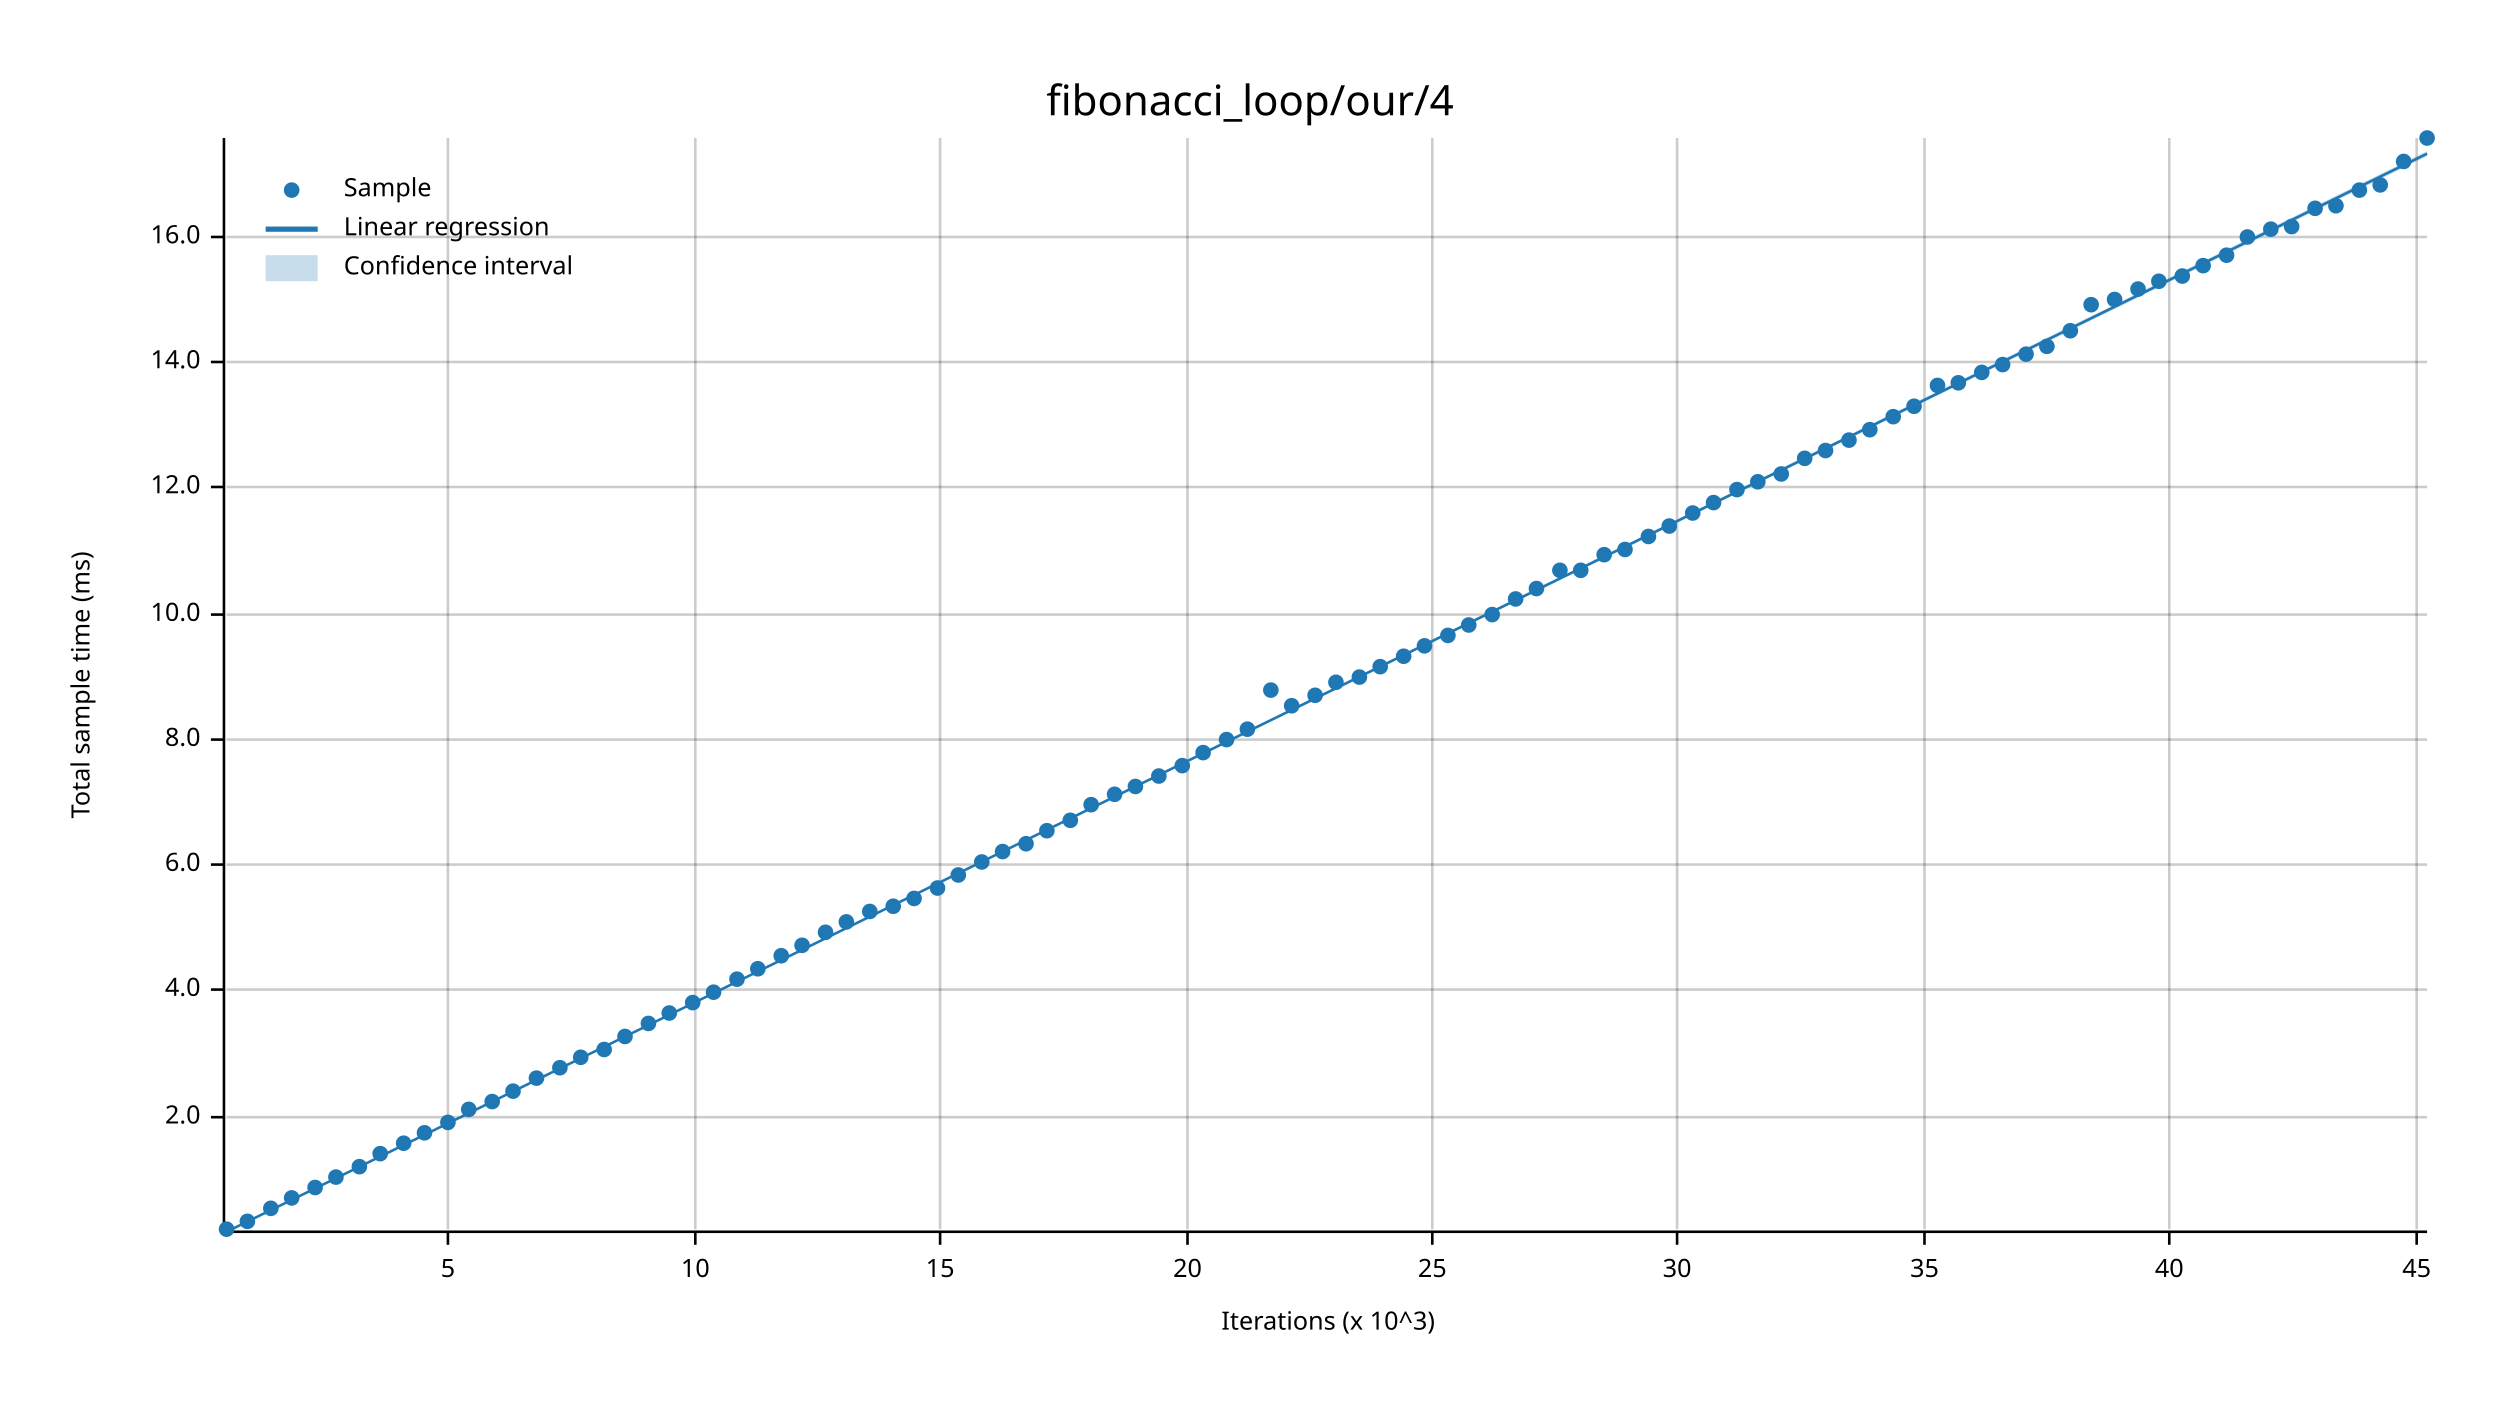
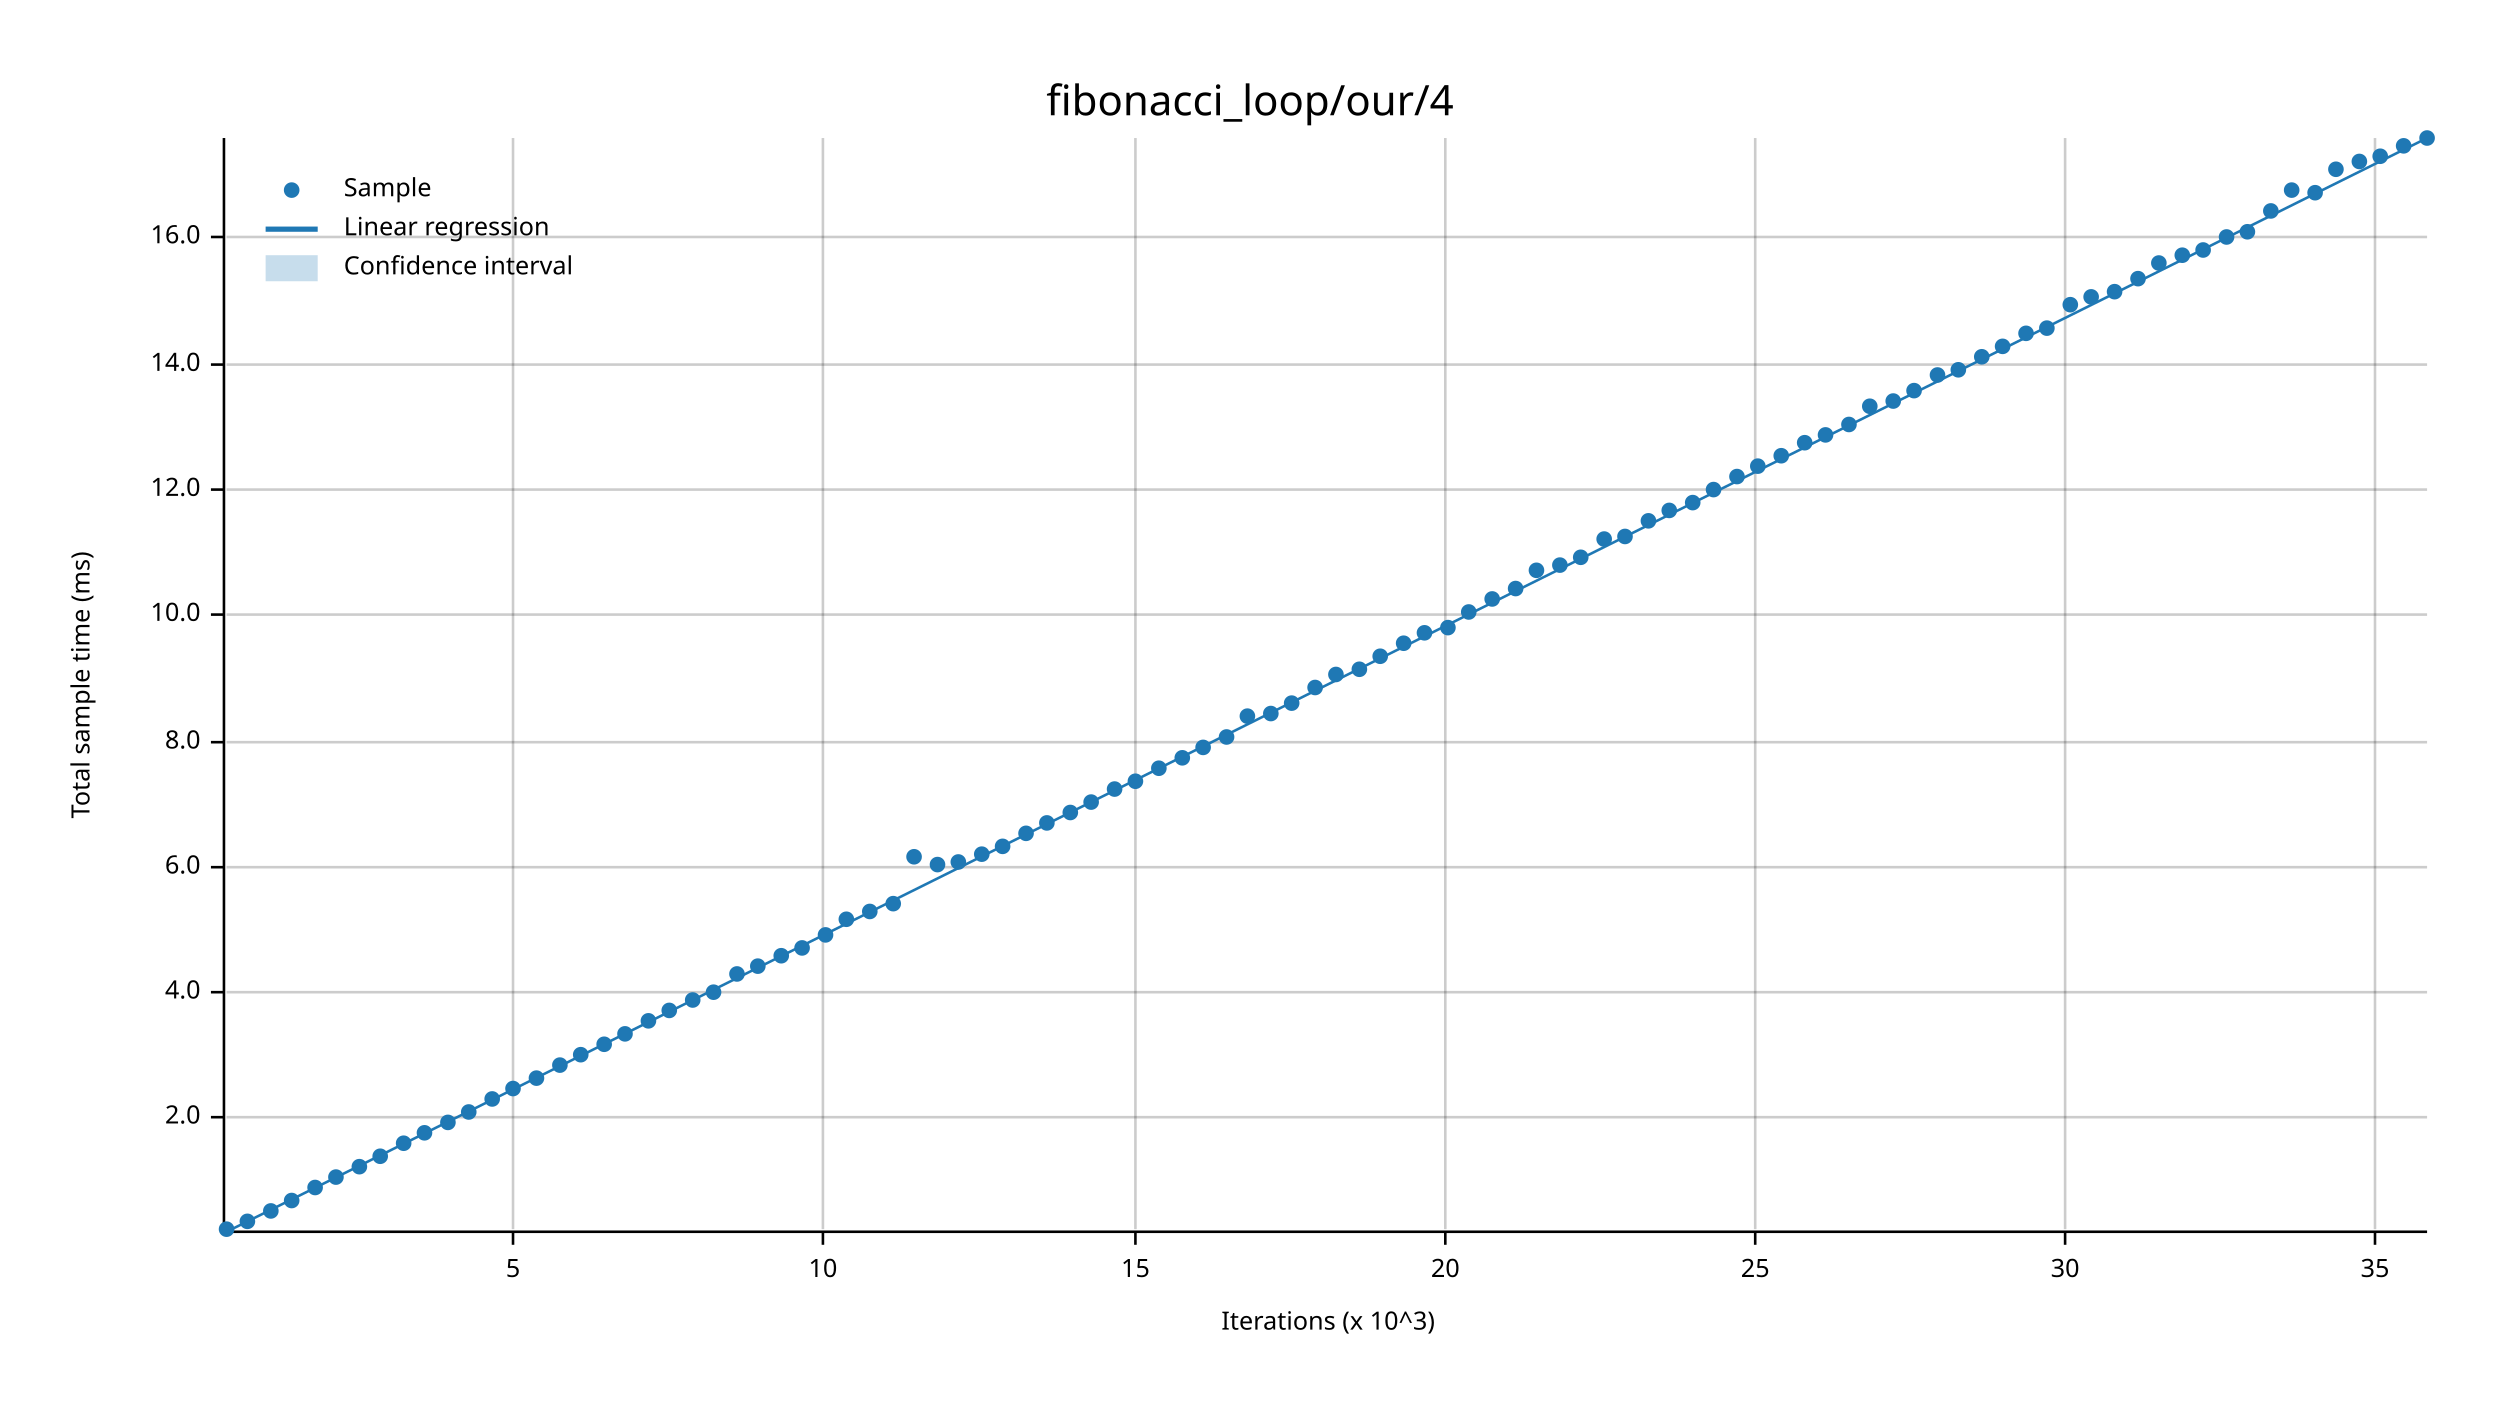
<svg xmlns="http://www.w3.org/2000/svg" width="960" height="540" viewBox="0 0 960 540">
  <text x="480" y="32" dy="0.76em" text-anchor="middle" font-family="sans-serif" font-size="16.129" opacity="1" fill="#000000">
fibonacci_loop/our/4
</text>
  <text x="27" y="263" dy="0.76em" text-anchor="middle" font-family="sans-serif" font-size="9.677" opacity="1" fill="#000000" transform="rotate(270, 27, 263)">
Total sample time (ms)
</text>
  <text x="510" y="513" dy="-0.5ex" text-anchor="middle" font-family="sans-serif" font-size="9.677" opacity="1" fill="#000000">
Iterations (x 10^3)
</text>
-   <line opacity="0.2" stroke="#000000" stroke-width="1" x1="172" y1="472" x2="172" y2="53" />
-   <line opacity="0.2" stroke="#000000" stroke-width="1" x1="267" y1="472" x2="267" y2="53" />
-   <line opacity="0.2" stroke="#000000" stroke-width="1" x1="361" y1="472" x2="361" y2="53" />
-   <line opacity="0.2" stroke="#000000" stroke-width="1" x1="456" y1="472" x2="456" y2="53" />
-   <line opacity="0.2" stroke="#000000" stroke-width="1" x1="550" y1="472" x2="550" y2="53" />
-   <line opacity="0.2" stroke="#000000" stroke-width="1" x1="644" y1="472" x2="644" y2="53" />
-   <line opacity="0.2" stroke="#000000" stroke-width="1" x1="739" y1="472" x2="739" y2="53" />
-   <line opacity="0.2" stroke="#000000" stroke-width="1" x1="833" y1="472" x2="833" y2="53" />
-   <line opacity="0.2" stroke="#000000" stroke-width="1" x1="928" y1="472" x2="928" y2="53" />
+   <line opacity="0.2" stroke="#000000" stroke-width="1" x1="197" y1="472" x2="197" y2="53" />
+   <line opacity="0.2" stroke="#000000" stroke-width="1" x1="316" y1="472" x2="316" y2="53" />
+   <line opacity="0.2" stroke="#000000" stroke-width="1" x1="436" y1="472" x2="436" y2="53" />
+   <line opacity="0.2" stroke="#000000" stroke-width="1" x1="555" y1="472" x2="555" y2="53" />
+   <line opacity="0.2" stroke="#000000" stroke-width="1" x1="674" y1="472" x2="674" y2="53" />
+   <line opacity="0.2" stroke="#000000" stroke-width="1" x1="793" y1="472" x2="793" y2="53" />
+   <line opacity="0.2" stroke="#000000" stroke-width="1" x1="912" y1="472" x2="912" y2="53" />
  <line opacity="0.2" stroke="#000000" stroke-width="1" x1="87" y1="429" x2="932" y2="429" />
-   <line opacity="0.2" stroke="#000000" stroke-width="1" x1="87" y1="380" x2="932" y2="380" />
-   <line opacity="0.2" stroke="#000000" stroke-width="1" x1="87" y1="332" x2="932" y2="332" />
-   <line opacity="0.2" stroke="#000000" stroke-width="1" x1="87" y1="284" x2="932" y2="284" />
+   <line opacity="0.2" stroke="#000000" stroke-width="1" x1="87" y1="381" x2="932" y2="381" />
+   <line opacity="0.2" stroke="#000000" stroke-width="1" x1="87" y1="333" x2="932" y2="333" />
+   <line opacity="0.2" stroke="#000000" stroke-width="1" x1="87" y1="285" x2="932" y2="285" />
  <line opacity="0.2" stroke="#000000" stroke-width="1" x1="87" y1="236" x2="932" y2="236" />
-   <line opacity="0.2" stroke="#000000" stroke-width="1" x1="87" y1="187" x2="932" y2="187" />
-   <line opacity="0.2" stroke="#000000" stroke-width="1" x1="87" y1="139" x2="932" y2="139" />
+   <line opacity="0.2" stroke="#000000" stroke-width="1" x1="87" y1="188" x2="932" y2="188" />
+   <line opacity="0.2" stroke="#000000" stroke-width="1" x1="87" y1="140" x2="932" y2="140" />
  <line opacity="0.2" stroke="#000000" stroke-width="1" x1="87" y1="91" x2="932" y2="91" />
  <polyline fill="none" opacity="1" stroke="#000000" stroke-width="1" points="86,53 86,472 " />
  <text x="77" y="429" dy="0.5ex" text-anchor="end" font-family="sans-serif" font-size="9.677" opacity="1" fill="#000000">
2.0
</text>
  <polyline fill="none" opacity="1" stroke="#000000" stroke-width="1" points="81,429 86,429 " />
-   <text x="77" y="380" dy="0.5ex" text-anchor="end" font-family="sans-serif" font-size="9.677" opacity="1" fill="#000000">
+   <text x="77" y="381" dy="0.5ex" text-anchor="end" font-family="sans-serif" font-size="9.677" opacity="1" fill="#000000">
4.0
</text>
-   <polyline fill="none" opacity="1" stroke="#000000" stroke-width="1" points="81,380 86,380 " />
-   <text x="77" y="332" dy="0.5ex" text-anchor="end" font-family="sans-serif" font-size="9.677" opacity="1" fill="#000000">
+   <polyline fill="none" opacity="1" stroke="#000000" stroke-width="1" points="81,381 86,381 " />
+   <text x="77" y="333" dy="0.5ex" text-anchor="end" font-family="sans-serif" font-size="9.677" opacity="1" fill="#000000">
6.0
</text>
-   <polyline fill="none" opacity="1" stroke="#000000" stroke-width="1" points="81,332 86,332 " />
-   <text x="77" y="284" dy="0.5ex" text-anchor="end" font-family="sans-serif" font-size="9.677" opacity="1" fill="#000000">
+   <polyline fill="none" opacity="1" stroke="#000000" stroke-width="1" points="81,333 86,333 " />
+   <text x="77" y="285" dy="0.5ex" text-anchor="end" font-family="sans-serif" font-size="9.677" opacity="1" fill="#000000">
8.0
</text>
-   <polyline fill="none" opacity="1" stroke="#000000" stroke-width="1" points="81,284 86,284 " />
+   <polyline fill="none" opacity="1" stroke="#000000" stroke-width="1" points="81,285 86,285 " />
  <text x="77" y="236" dy="0.5ex" text-anchor="end" font-family="sans-serif" font-size="9.677" opacity="1" fill="#000000">
10.0
</text>
  <polyline fill="none" opacity="1" stroke="#000000" stroke-width="1" points="81,236 86,236 " />
-   <text x="77" y="187" dy="0.5ex" text-anchor="end" font-family="sans-serif" font-size="9.677" opacity="1" fill="#000000">
+   <text x="77" y="188" dy="0.5ex" text-anchor="end" font-family="sans-serif" font-size="9.677" opacity="1" fill="#000000">
12.0
</text>
-   <polyline fill="none" opacity="1" stroke="#000000" stroke-width="1" points="81,187 86,187 " />
-   <text x="77" y="139" dy="0.5ex" text-anchor="end" font-family="sans-serif" font-size="9.677" opacity="1" fill="#000000">
+   <polyline fill="none" opacity="1" stroke="#000000" stroke-width="1" points="81,188 86,188 " />
+   <text x="77" y="140" dy="0.5ex" text-anchor="end" font-family="sans-serif" font-size="9.677" opacity="1" fill="#000000">
14.0
</text>
-   <polyline fill="none" opacity="1" stroke="#000000" stroke-width="1" points="81,139 86,139 " />
+   <polyline fill="none" opacity="1" stroke="#000000" stroke-width="1" points="81,140 86,140 " />
  <text x="77" y="91" dy="0.5ex" text-anchor="end" font-family="sans-serif" font-size="9.677" opacity="1" fill="#000000">
16.0
</text>
  <polyline fill="none" opacity="1" stroke="#000000" stroke-width="1" points="81,91 86,91 " />
  <polyline fill="none" opacity="1" stroke="#000000" stroke-width="1" points="87,473 932,473 " />
-   <text x="172" y="483" dy="0.76em" text-anchor="middle" font-family="sans-serif" font-size="9.677" opacity="1" fill="#000000">
+   <text x="197" y="483" dy="0.76em" text-anchor="middle" font-family="sans-serif" font-size="9.677" opacity="1" fill="#000000">
5
</text>
-   <polyline fill="none" opacity="1" stroke="#000000" stroke-width="1" points="172,473 172,478 " />
-   <text x="267" y="483" dy="0.76em" text-anchor="middle" font-family="sans-serif" font-size="9.677" opacity="1" fill="#000000">
+   <polyline fill="none" opacity="1" stroke="#000000" stroke-width="1" points="197,473 197,478 " />
+   <text x="316" y="483" dy="0.76em" text-anchor="middle" font-family="sans-serif" font-size="9.677" opacity="1" fill="#000000">
10
</text>
-   <polyline fill="none" opacity="1" stroke="#000000" stroke-width="1" points="267,473 267,478 " />
-   <text x="361" y="483" dy="0.76em" text-anchor="middle" font-family="sans-serif" font-size="9.677" opacity="1" fill="#000000">
+   <polyline fill="none" opacity="1" stroke="#000000" stroke-width="1" points="316,473 316,478 " />
+   <text x="436" y="483" dy="0.76em" text-anchor="middle" font-family="sans-serif" font-size="9.677" opacity="1" fill="#000000">
15
</text>
-   <polyline fill="none" opacity="1" stroke="#000000" stroke-width="1" points="361,473 361,478 " />
-   <text x="456" y="483" dy="0.76em" text-anchor="middle" font-family="sans-serif" font-size="9.677" opacity="1" fill="#000000">
+   <polyline fill="none" opacity="1" stroke="#000000" stroke-width="1" points="436,473 436,478 " />
+   <text x="555" y="483" dy="0.76em" text-anchor="middle" font-family="sans-serif" font-size="9.677" opacity="1" fill="#000000">
20
</text>
-   <polyline fill="none" opacity="1" stroke="#000000" stroke-width="1" points="456,473 456,478 " />
-   <text x="550" y="483" dy="0.76em" text-anchor="middle" font-family="sans-serif" font-size="9.677" opacity="1" fill="#000000">
+   <polyline fill="none" opacity="1" stroke="#000000" stroke-width="1" points="555,473 555,478 " />
+   <text x="674" y="483" dy="0.76em" text-anchor="middle" font-family="sans-serif" font-size="9.677" opacity="1" fill="#000000">
25
</text>
-   <polyline fill="none" opacity="1" stroke="#000000" stroke-width="1" points="550,473 550,478 " />
-   <text x="644" y="483" dy="0.76em" text-anchor="middle" font-family="sans-serif" font-size="9.677" opacity="1" fill="#000000">
+   <polyline fill="none" opacity="1" stroke="#000000" stroke-width="1" points="674,473 674,478 " />
+   <text x="793" y="483" dy="0.76em" text-anchor="middle" font-family="sans-serif" font-size="9.677" opacity="1" fill="#000000">
30
</text>
-   <polyline fill="none" opacity="1" stroke="#000000" stroke-width="1" points="644,473 644,478 " />
-   <text x="739" y="483" dy="0.76em" text-anchor="middle" font-family="sans-serif" font-size="9.677" opacity="1" fill="#000000">
+   <polyline fill="none" opacity="1" stroke="#000000" stroke-width="1" points="793,473 793,478 " />
+   <text x="912" y="483" dy="0.76em" text-anchor="middle" font-family="sans-serif" font-size="9.677" opacity="1" fill="#000000">
35
</text>
-   <polyline fill="none" opacity="1" stroke="#000000" stroke-width="1" points="739,473 739,478 " />
-   <text x="833" y="483" dy="0.76em" text-anchor="middle" font-family="sans-serif" font-size="9.677" opacity="1" fill="#000000">
- 40
- </text>
-   <polyline fill="none" opacity="1" stroke="#000000" stroke-width="1" points="833,473 833,478 " />
-   <text x="928" y="483" dy="0.76em" text-anchor="middle" font-family="sans-serif" font-size="9.677" opacity="1" fill="#000000">
- 45
- </text>
-   <polyline fill="none" opacity="1" stroke="#000000" stroke-width="1" points="928,473 928,478 " />
+   <polyline fill="none" opacity="1" stroke="#000000" stroke-width="1" points="912,473 912,478 " />
  <circle cx="87" cy="472" r="3" opacity="1" fill="#1F78B4" stroke="none" stroke-width="1" />
  <circle cx="95" cy="469" r="3" opacity="1" fill="#1F78B4" stroke="none" stroke-width="1" />
-   <circle cx="104" cy="464" r="3" opacity="1" fill="#1F78B4" stroke="none" stroke-width="1" />
-   <circle cx="112" cy="460" r="3" opacity="1" fill="#1F78B4" stroke="none" stroke-width="1" />
+   <circle cx="104" cy="465" r="3" opacity="1" fill="#1F78B4" stroke="none" stroke-width="1" />
+   <circle cx="112" cy="461" r="3" opacity="1" fill="#1F78B4" stroke="none" stroke-width="1" />
  <circle cx="121" cy="456" r="3" opacity="1" fill="#1F78B4" stroke="none" stroke-width="1" />
  <circle cx="129" cy="452" r="3" opacity="1" fill="#1F78B4" stroke="none" stroke-width="1" />
  <circle cx="138" cy="448" r="3" opacity="1" fill="#1F78B4" stroke="none" stroke-width="1" />
-   <circle cx="146" cy="443" r="3" opacity="1" fill="#1F78B4" stroke="none" stroke-width="1" />
+   <circle cx="146" cy="444" r="3" opacity="1" fill="#1F78B4" stroke="none" stroke-width="1" />
  <circle cx="155" cy="439" r="3" opacity="1" fill="#1F78B4" stroke="none" stroke-width="1" />
  <circle cx="163" cy="435" r="3" opacity="1" fill="#1F78B4" stroke="none" stroke-width="1" />
  <circle cx="172" cy="431" r="3" opacity="1" fill="#1F78B4" stroke="none" stroke-width="1" />
-   <circle cx="180" cy="426" r="3" opacity="1" fill="#1F78B4" stroke="none" stroke-width="1" />
-   <circle cx="189" cy="423" r="3" opacity="1" fill="#1F78B4" stroke="none" stroke-width="1" />
-   <circle cx="197" cy="419" r="3" opacity="1" fill="#1F78B4" stroke="none" stroke-width="1" />
+   <circle cx="180" cy="427" r="3" opacity="1" fill="#1F78B4" stroke="none" stroke-width="1" />
+   <circle cx="189" cy="422" r="3" opacity="1" fill="#1F78B4" stroke="none" stroke-width="1" />
+   <circle cx="197" cy="418" r="3" opacity="1" fill="#1F78B4" stroke="none" stroke-width="1" />
  <circle cx="206" cy="414" r="3" opacity="1" fill="#1F78B4" stroke="none" stroke-width="1" />
-   <circle cx="215" cy="410" r="3" opacity="1" fill="#1F78B4" stroke="none" stroke-width="1" />
-   <circle cx="223" cy="406" r="3" opacity="1" fill="#1F78B4" stroke="none" stroke-width="1" />
-   <circle cx="232" cy="403" r="3" opacity="1" fill="#1F78B4" stroke="none" stroke-width="1" />
-   <circle cx="240" cy="398" r="3" opacity="1" fill="#1F78B4" stroke="none" stroke-width="1" />
-   <circle cx="249" cy="393" r="3" opacity="1" fill="#1F78B4" stroke="none" stroke-width="1" />
-   <circle cx="257" cy="389" r="3" opacity="1" fill="#1F78B4" stroke="none" stroke-width="1" />
-   <circle cx="266" cy="385" r="3" opacity="1" fill="#1F78B4" stroke="none" stroke-width="1" />
+   <circle cx="215" cy="409" r="3" opacity="1" fill="#1F78B4" stroke="none" stroke-width="1" />
+   <circle cx="223" cy="405" r="3" opacity="1" fill="#1F78B4" stroke="none" stroke-width="1" />
+   <circle cx="232" cy="401" r="3" opacity="1" fill="#1F78B4" stroke="none" stroke-width="1" />
+   <circle cx="240" cy="397" r="3" opacity="1" fill="#1F78B4" stroke="none" stroke-width="1" />
+   <circle cx="249" cy="392" r="3" opacity="1" fill="#1F78B4" stroke="none" stroke-width="1" />
+   <circle cx="257" cy="388" r="3" opacity="1" fill="#1F78B4" stroke="none" stroke-width="1" />
+   <circle cx="266" cy="384" r="3" opacity="1" fill="#1F78B4" stroke="none" stroke-width="1" />
  <circle cx="274" cy="381" r="3" opacity="1" fill="#1F78B4" stroke="none" stroke-width="1" />
-   <circle cx="283" cy="376" r="3" opacity="1" fill="#1F78B4" stroke="none" stroke-width="1" />
-   <circle cx="291" cy="372" r="3" opacity="1" fill="#1F78B4" stroke="none" stroke-width="1" />
+   <circle cx="283" cy="374" r="3" opacity="1" fill="#1F78B4" stroke="none" stroke-width="1" />
+   <circle cx="291" cy="371" r="3" opacity="1" fill="#1F78B4" stroke="none" stroke-width="1" />
  <circle cx="300" cy="367" r="3" opacity="1" fill="#1F78B4" stroke="none" stroke-width="1" />
-   <circle cx="308" cy="363" r="3" opacity="1" fill="#1F78B4" stroke="none" stroke-width="1" />
-   <circle cx="317" cy="358" r="3" opacity="1" fill="#1F78B4" stroke="none" stroke-width="1" />
-   <circle cx="325" cy="354" r="3" opacity="1" fill="#1F78B4" stroke="none" stroke-width="1" />
+   <circle cx="308" cy="364" r="3" opacity="1" fill="#1F78B4" stroke="none" stroke-width="1" />
+   <circle cx="317" cy="359" r="3" opacity="1" fill="#1F78B4" stroke="none" stroke-width="1" />
+   <circle cx="325" cy="353" r="3" opacity="1" fill="#1F78B4" stroke="none" stroke-width="1" />
  <circle cx="334" cy="350" r="3" opacity="1" fill="#1F78B4" stroke="none" stroke-width="1" />
-   <circle cx="343" cy="348" r="3" opacity="1" fill="#1F78B4" stroke="none" stroke-width="1" />
-   <circle cx="351" cy="345" r="3" opacity="1" fill="#1F78B4" stroke="none" stroke-width="1" />
-   <circle cx="360" cy="341" r="3" opacity="1" fill="#1F78B4" stroke="none" stroke-width="1" />
-   <circle cx="368" cy="336" r="3" opacity="1" fill="#1F78B4" stroke="none" stroke-width="1" />
-   <circle cx="377" cy="331" r="3" opacity="1" fill="#1F78B4" stroke="none" stroke-width="1" />
-   <circle cx="385" cy="327" r="3" opacity="1" fill="#1F78B4" stroke="none" stroke-width="1" />
-   <circle cx="394" cy="324" r="3" opacity="1" fill="#1F78B4" stroke="none" stroke-width="1" />
-   <circle cx="402" cy="319" r="3" opacity="1" fill="#1F78B4" stroke="none" stroke-width="1" />
-   <circle cx="411" cy="315" r="3" opacity="1" fill="#1F78B4" stroke="none" stroke-width="1" />
-   <circle cx="419" cy="309" r="3" opacity="1" fill="#1F78B4" stroke="none" stroke-width="1" />
-   <circle cx="428" cy="305" r="3" opacity="1" fill="#1F78B4" stroke="none" stroke-width="1" />
-   <circle cx="436" cy="302" r="3" opacity="1" fill="#1F78B4" stroke="none" stroke-width="1" />
-   <circle cx="445" cy="298" r="3" opacity="1" fill="#1F78B4" stroke="none" stroke-width="1" />
-   <circle cx="454" cy="294" r="3" opacity="1" fill="#1F78B4" stroke="none" stroke-width="1" />
-   <circle cx="462" cy="289" r="3" opacity="1" fill="#1F78B4" stroke="none" stroke-width="1" />
-   <circle cx="471" cy="284" r="3" opacity="1" fill="#1F78B4" stroke="none" stroke-width="1" />
-   <circle cx="479" cy="280" r="3" opacity="1" fill="#1F78B4" stroke="none" stroke-width="1" />
-   <circle cx="488" cy="265" r="3" opacity="1" fill="#1F78B4" stroke="none" stroke-width="1" />
-   <circle cx="496" cy="271" r="3" opacity="1" fill="#1F78B4" stroke="none" stroke-width="1" />
-   <circle cx="505" cy="267" r="3" opacity="1" fill="#1F78B4" stroke="none" stroke-width="1" />
-   <circle cx="513" cy="262" r="3" opacity="1" fill="#1F78B4" stroke="none" stroke-width="1" />
-   <circle cx="522" cy="260" r="3" opacity="1" fill="#1F78B4" stroke="none" stroke-width="1" />
-   <circle cx="530" cy="256" r="3" opacity="1" fill="#1F78B4" stroke="none" stroke-width="1" />
-   <circle cx="539" cy="252" r="3" opacity="1" fill="#1F78B4" stroke="none" stroke-width="1" />
-   <circle cx="547" cy="248" r="3" opacity="1" fill="#1F78B4" stroke="none" stroke-width="1" />
-   <circle cx="556" cy="244" r="3" opacity="1" fill="#1F78B4" stroke="none" stroke-width="1" />
-   <circle cx="564" cy="240" r="3" opacity="1" fill="#1F78B4" stroke="none" stroke-width="1" />
-   <circle cx="573" cy="236" r="3" opacity="1" fill="#1F78B4" stroke="none" stroke-width="1" />
-   <circle cx="582" cy="230" r="3" opacity="1" fill="#1F78B4" stroke="none" stroke-width="1" />
-   <circle cx="590" cy="226" r="3" opacity="1" fill="#1F78B4" stroke="none" stroke-width="1" />
-   <circle cx="599" cy="219" r="3" opacity="1" fill="#1F78B4" stroke="none" stroke-width="1" />
-   <circle cx="607" cy="219" r="3" opacity="1" fill="#1F78B4" stroke="none" stroke-width="1" />
-   <circle cx="616" cy="213" r="3" opacity="1" fill="#1F78B4" stroke="none" stroke-width="1" />
-   <circle cx="624" cy="211" r="3" opacity="1" fill="#1F78B4" stroke="none" stroke-width="1" />
-   <circle cx="633" cy="206" r="3" opacity="1" fill="#1F78B4" stroke="none" stroke-width="1" />
-   <circle cx="641" cy="202" r="3" opacity="1" fill="#1F78B4" stroke="none" stroke-width="1" />
-   <circle cx="650" cy="197" r="3" opacity="1" fill="#1F78B4" stroke="none" stroke-width="1" />
-   <circle cx="658" cy="193" r="3" opacity="1" fill="#1F78B4" stroke="none" stroke-width="1" />
-   <circle cx="667" cy="188" r="3" opacity="1" fill="#1F78B4" stroke="none" stroke-width="1" />
-   <circle cx="675" cy="185" r="3" opacity="1" fill="#1F78B4" stroke="none" stroke-width="1" />
-   <circle cx="684" cy="182" r="3" opacity="1" fill="#1F78B4" stroke="none" stroke-width="1" />
-   <circle cx="693" cy="176" r="3" opacity="1" fill="#1F78B4" stroke="none" stroke-width="1" />
-   <circle cx="701" cy="173" r="3" opacity="1" fill="#1F78B4" stroke="none" stroke-width="1" />
-   <circle cx="710" cy="169" r="3" opacity="1" fill="#1F78B4" stroke="none" stroke-width="1" />
-   <circle cx="718" cy="165" r="3" opacity="1" fill="#1F78B4" stroke="none" stroke-width="1" />
-   <circle cx="727" cy="160" r="3" opacity="1" fill="#1F78B4" stroke="none" stroke-width="1" />
-   <circle cx="735" cy="156" r="3" opacity="1" fill="#1F78B4" stroke="none" stroke-width="1" />
-   <circle cx="744" cy="148" r="3" opacity="1" fill="#1F78B4" stroke="none" stroke-width="1" />
-   <circle cx="752" cy="147" r="3" opacity="1" fill="#1F78B4" stroke="none" stroke-width="1" />
-   <circle cx="761" cy="143" r="3" opacity="1" fill="#1F78B4" stroke="none" stroke-width="1" />
-   <circle cx="769" cy="140" r="3" opacity="1" fill="#1F78B4" stroke="none" stroke-width="1" />
-   <circle cx="778" cy="136" r="3" opacity="1" fill="#1F78B4" stroke="none" stroke-width="1" />
-   <circle cx="786" cy="133" r="3" opacity="1" fill="#1F78B4" stroke="none" stroke-width="1" />
-   <circle cx="795" cy="127" r="3" opacity="1" fill="#1F78B4" stroke="none" stroke-width="1" />
-   <circle cx="803" cy="117" r="3" opacity="1" fill="#1F78B4" stroke="none" stroke-width="1" />
-   <circle cx="812" cy="115" r="3" opacity="1" fill="#1F78B4" stroke="none" stroke-width="1" />
-   <circle cx="821" cy="111" r="3" opacity="1" fill="#1F78B4" stroke="none" stroke-width="1" />
-   <circle cx="829" cy="108" r="3" opacity="1" fill="#1F78B4" stroke="none" stroke-width="1" />
-   <circle cx="838" cy="106" r="3" opacity="1" fill="#1F78B4" stroke="none" stroke-width="1" />
-   <circle cx="846" cy="102" r="3" opacity="1" fill="#1F78B4" stroke="none" stroke-width="1" />
-   <circle cx="855" cy="98" r="3" opacity="1" fill="#1F78B4" stroke="none" stroke-width="1" />
-   <circle cx="863" cy="91" r="3" opacity="1" fill="#1F78B4" stroke="none" stroke-width="1" />
-   <circle cx="872" cy="88" r="3" opacity="1" fill="#1F78B4" stroke="none" stroke-width="1" />
-   <circle cx="880" cy="87" r="3" opacity="1" fill="#1F78B4" stroke="none" stroke-width="1" />
-   <circle cx="889" cy="80" r="3" opacity="1" fill="#1F78B4" stroke="none" stroke-width="1" />
-   <circle cx="897" cy="79" r="3" opacity="1" fill="#1F78B4" stroke="none" stroke-width="1" />
-   <circle cx="906" cy="73" r="3" opacity="1" fill="#1F78B4" stroke="none" stroke-width="1" />
-   <circle cx="914" cy="71" r="3" opacity="1" fill="#1F78B4" stroke="none" stroke-width="1" />
-   <circle cx="923" cy="62" r="3" opacity="1" fill="#1F78B4" stroke="none" stroke-width="1" />
+   <circle cx="343" cy="347" r="3" opacity="1" fill="#1F78B4" stroke="none" stroke-width="1" />
+   <circle cx="351" cy="329" r="3" opacity="1" fill="#1F78B4" stroke="none" stroke-width="1" />
+   <circle cx="360" cy="332" r="3" opacity="1" fill="#1F78B4" stroke="none" stroke-width="1" />
+   <circle cx="368" cy="331" r="3" opacity="1" fill="#1F78B4" stroke="none" stroke-width="1" />
+   <circle cx="377" cy="328" r="3" opacity="1" fill="#1F78B4" stroke="none" stroke-width="1" />
+   <circle cx="385" cy="325" r="3" opacity="1" fill="#1F78B4" stroke="none" stroke-width="1" />
+   <circle cx="394" cy="320" r="3" opacity="1" fill="#1F78B4" stroke="none" stroke-width="1" />
+   <circle cx="402" cy="316" r="3" opacity="1" fill="#1F78B4" stroke="none" stroke-width="1" />
+   <circle cx="411" cy="312" r="3" opacity="1" fill="#1F78B4" stroke="none" stroke-width="1" />
+   <circle cx="419" cy="308" r="3" opacity="1" fill="#1F78B4" stroke="none" stroke-width="1" />
+   <circle cx="428" cy="303" r="3" opacity="1" fill="#1F78B4" stroke="none" stroke-width="1" />
+   <circle cx="436" cy="300" r="3" opacity="1" fill="#1F78B4" stroke="none" stroke-width="1" />
+   <circle cx="445" cy="295" r="3" opacity="1" fill="#1F78B4" stroke="none" stroke-width="1" />
+   <circle cx="454" cy="291" r="3" opacity="1" fill="#1F78B4" stroke="none" stroke-width="1" />
+   <circle cx="462" cy="287" r="3" opacity="1" fill="#1F78B4" stroke="none" stroke-width="1" />
+   <circle cx="471" cy="283" r="3" opacity="1" fill="#1F78B4" stroke="none" stroke-width="1" />
+   <circle cx="479" cy="275" r="3" opacity="1" fill="#1F78B4" stroke="none" stroke-width="1" />
+   <circle cx="488" cy="274" r="3" opacity="1" fill="#1F78B4" stroke="none" stroke-width="1" />
+   <circle cx="496" cy="270" r="3" opacity="1" fill="#1F78B4" stroke="none" stroke-width="1" />
+   <circle cx="505" cy="264" r="3" opacity="1" fill="#1F78B4" stroke="none" stroke-width="1" />
+   <circle cx="513" cy="259" r="3" opacity="1" fill="#1F78B4" stroke="none" stroke-width="1" />
+   <circle cx="522" cy="257" r="3" opacity="1" fill="#1F78B4" stroke="none" stroke-width="1" />
+   <circle cx="530" cy="252" r="3" opacity="1" fill="#1F78B4" stroke="none" stroke-width="1" />
+   <circle cx="539" cy="247" r="3" opacity="1" fill="#1F78B4" stroke="none" stroke-width="1" />
+   <circle cx="547" cy="243" r="3" opacity="1" fill="#1F78B4" stroke="none" stroke-width="1" />
+   <circle cx="556" cy="241" r="3" opacity="1" fill="#1F78B4" stroke="none" stroke-width="1" />
+   <circle cx="564" cy="235" r="3" opacity="1" fill="#1F78B4" stroke="none" stroke-width="1" />
+   <circle cx="573" cy="230" r="3" opacity="1" fill="#1F78B4" stroke="none" stroke-width="1" />
+   <circle cx="582" cy="226" r="3" opacity="1" fill="#1F78B4" stroke="none" stroke-width="1" />
+   <circle cx="590" cy="219" r="3" opacity="1" fill="#1F78B4" stroke="none" stroke-width="1" />
+   <circle cx="599" cy="217" r="3" opacity="1" fill="#1F78B4" stroke="none" stroke-width="1" />
+   <circle cx="607" cy="214" r="3" opacity="1" fill="#1F78B4" stroke="none" stroke-width="1" />
+   <circle cx="616" cy="207" r="3" opacity="1" fill="#1F78B4" stroke="none" stroke-width="1" />
+   <circle cx="624" cy="206" r="3" opacity="1" fill="#1F78B4" stroke="none" stroke-width="1" />
+   <circle cx="633" cy="200" r="3" opacity="1" fill="#1F78B4" stroke="none" stroke-width="1" />
+   <circle cx="641" cy="196" r="3" opacity="1" fill="#1F78B4" stroke="none" stroke-width="1" />
+   <circle cx="650" cy="193" r="3" opacity="1" fill="#1F78B4" stroke="none" stroke-width="1" />
+   <circle cx="658" cy="188" r="3" opacity="1" fill="#1F78B4" stroke="none" stroke-width="1" />
+   <circle cx="667" cy="183" r="3" opacity="1" fill="#1F78B4" stroke="none" stroke-width="1" />
+   <circle cx="675" cy="179" r="3" opacity="1" fill="#1F78B4" stroke="none" stroke-width="1" />
+   <circle cx="684" cy="175" r="3" opacity="1" fill="#1F78B4" stroke="none" stroke-width="1" />
+   <circle cx="693" cy="170" r="3" opacity="1" fill="#1F78B4" stroke="none" stroke-width="1" />
+   <circle cx="701" cy="167" r="3" opacity="1" fill="#1F78B4" stroke="none" stroke-width="1" />
+   <circle cx="710" cy="163" r="3" opacity="1" fill="#1F78B4" stroke="none" stroke-width="1" />
+   <circle cx="718" cy="156" r="3" opacity="1" fill="#1F78B4" stroke="none" stroke-width="1" />
+   <circle cx="727" cy="154" r="3" opacity="1" fill="#1F78B4" stroke="none" stroke-width="1" />
+   <circle cx="735" cy="150" r="3" opacity="1" fill="#1F78B4" stroke="none" stroke-width="1" />
+   <circle cx="744" cy="144" r="3" opacity="1" fill="#1F78B4" stroke="none" stroke-width="1" />
+   <circle cx="752" cy="142" r="3" opacity="1" fill="#1F78B4" stroke="none" stroke-width="1" />
+   <circle cx="761" cy="137" r="3" opacity="1" fill="#1F78B4" stroke="none" stroke-width="1" />
+   <circle cx="769" cy="133" r="3" opacity="1" fill="#1F78B4" stroke="none" stroke-width="1" />
+   <circle cx="778" cy="128" r="3" opacity="1" fill="#1F78B4" stroke="none" stroke-width="1" />
+   <circle cx="786" cy="126" r="3" opacity="1" fill="#1F78B4" stroke="none" stroke-width="1" />
+   <circle cx="795" cy="117" r="3" opacity="1" fill="#1F78B4" stroke="none" stroke-width="1" />
+   <circle cx="803" cy="114" r="3" opacity="1" fill="#1F78B4" stroke="none" stroke-width="1" />
+   <circle cx="812" cy="112" r="3" opacity="1" fill="#1F78B4" stroke="none" stroke-width="1" />
+   <circle cx="821" cy="107" r="3" opacity="1" fill="#1F78B4" stroke="none" stroke-width="1" />
+   <circle cx="829" cy="101" r="3" opacity="1" fill="#1F78B4" stroke="none" stroke-width="1" />
+   <circle cx="838" cy="98" r="3" opacity="1" fill="#1F78B4" stroke="none" stroke-width="1" />
+   <circle cx="846" cy="96" r="3" opacity="1" fill="#1F78B4" stroke="none" stroke-width="1" />
+   <circle cx="855" cy="91" r="3" opacity="1" fill="#1F78B4" stroke="none" stroke-width="1" />
+   <circle cx="863" cy="89" r="3" opacity="1" fill="#1F78B4" stroke="none" stroke-width="1" />
+   <circle cx="872" cy="81" r="3" opacity="1" fill="#1F78B4" stroke="none" stroke-width="1" />
+   <circle cx="880" cy="73" r="3" opacity="1" fill="#1F78B4" stroke="none" stroke-width="1" />
+   <circle cx="889" cy="74" r="3" opacity="1" fill="#1F78B4" stroke="none" stroke-width="1" />
+   <circle cx="897" cy="65" r="3" opacity="1" fill="#1F78B4" stroke="none" stroke-width="1" />
+   <circle cx="906" cy="62" r="3" opacity="1" fill="#1F78B4" stroke="none" stroke-width="1" />
+   <circle cx="914" cy="60" r="3" opacity="1" fill="#1F78B4" stroke="none" stroke-width="1" />
+   <circle cx="923" cy="56" r="3" opacity="1" fill="#1F78B4" stroke="none" stroke-width="1" />
  <circle cx="932" cy="53" r="3" opacity="1" fill="#1F78B4" stroke="none" stroke-width="1" />
-   <polyline fill="none" opacity="1" stroke="#1F78B4" stroke-width="1" points="87,473 932,59 " />
-   <polygon opacity="0.25" fill="#1F78B4" points="87,473 932,60 932,58 " />
+   <polyline fill="none" opacity="1" stroke="#1F78B4" stroke-width="1" points="87,473 932,53 " />
+   <polygon opacity="0.25" fill="#1F78B4" points="87,473 932,53 932,53 " />
  <text x="132" y="68" dy="0.76em" text-anchor="start" font-family="sans-serif" font-size="9.677" opacity="1" fill="#000000">
Sample
</text>
  <text x="132" y="83" dy="0.76em" text-anchor="start" font-family="sans-serif" font-size="9.677" opacity="1" fill="#000000">
Linear regression
</text>
  <text x="132" y="98" dy="0.76em" text-anchor="start" font-family="sans-serif" font-size="9.677" opacity="1" fill="#000000">
Confidence interval
</text>
  <circle cx="112" cy="73" r="3" opacity="1" fill="#1F78B4" stroke="none" stroke-width="1" />
  <polyline fill="none" opacity="1" stroke="#1F78B4" stroke-width="2" points="102,88 122,88 " />
  <rect x="102" y="98" width="20" height="10" opacity="0.25" fill="#1F78B4" stroke="none" />
</svg>
